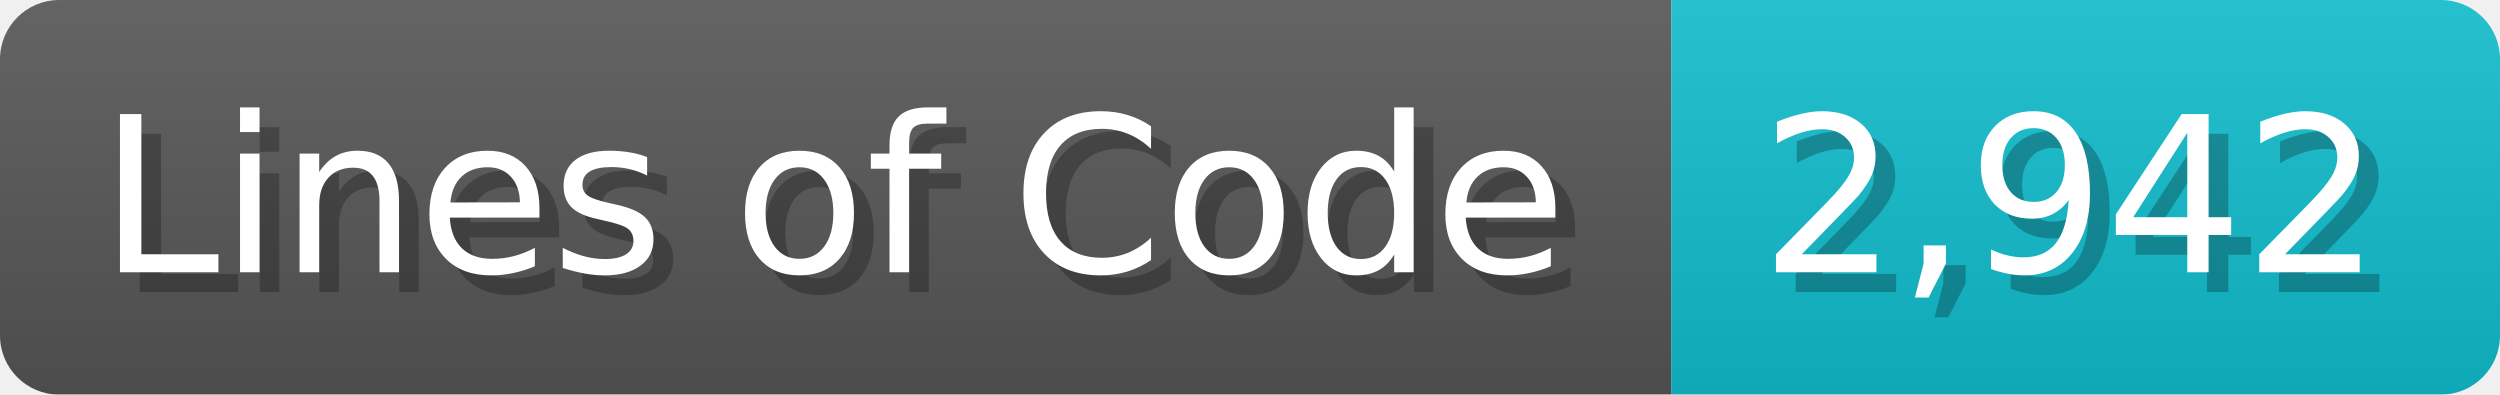
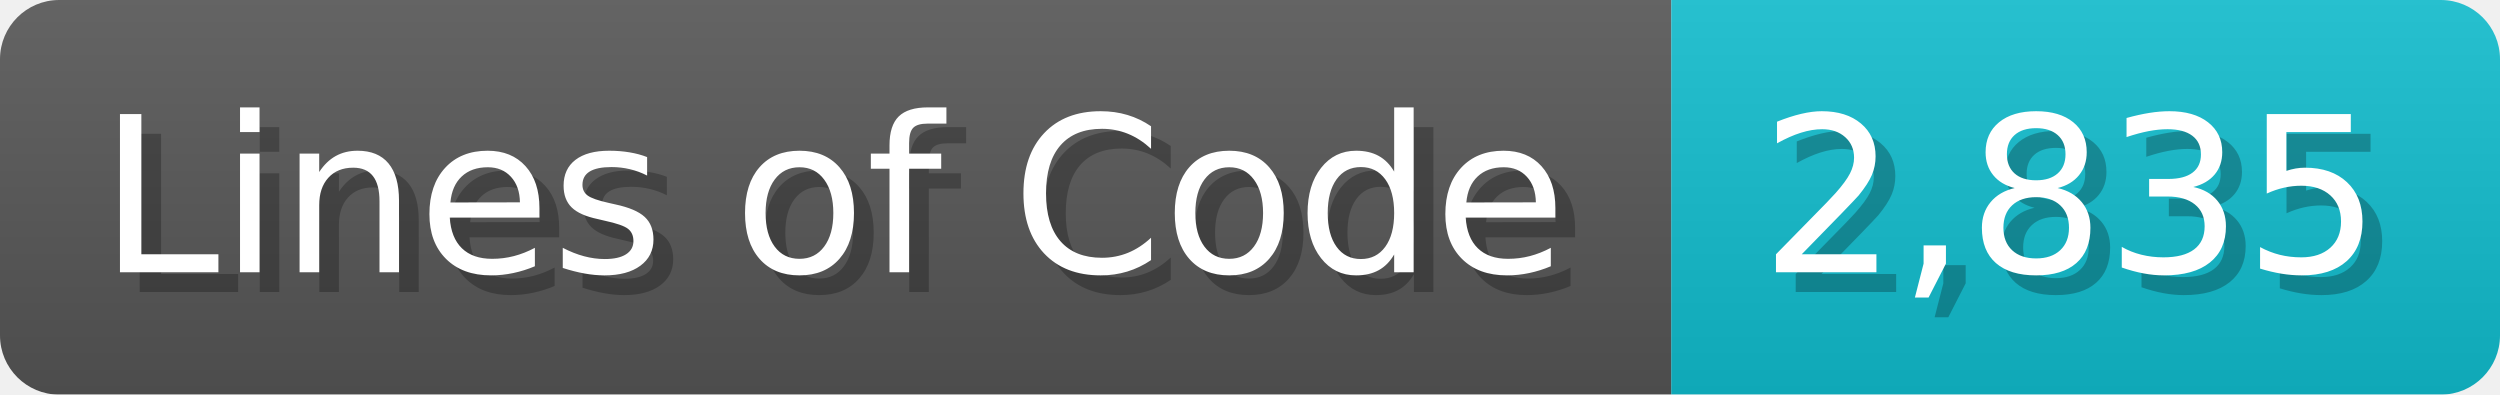
<svg xmlns="http://www.w3.org/2000/svg" width="126.7" height="20" viewBox="0 0 1267 200">
  <linearGradient id="a" x2="0" y2="100%">
    <stop offset="0" stop-opacity=".1" stop-color="#EEE" />
    <stop offset="1" stop-opacity=".1" />
  </linearGradient>
  <mask id="m">
    <rect width="1267" height="200" rx="30" fill="#FFF" />
  </mask>
  <g mask="url(#m)">
    <rect width="847" height="200" fill="#555" />
    <rect width="420" height="200" fill="#1BC" x="847" />
    <rect width="1267" height="200" fill="url(#a)" />
  </g>
  <g fill="#fff" text-anchor="start" font-family="Verdana,DejaVu Sans,sans-serif" font-size="110">
    <text x="60" y="148" textLength="747" fill="#000" opacity="0.25">Lines of Code</text>
    <text x="50" y="138" textLength="747">Lines of Code</text>
-     <text x="902" y="148" textLength="320" fill="#000" opacity="0.25">2,942</text>
-     <text x="892" y="138" textLength="320">2,942</text>
+     <text x="902" y="148" textLength="320" fill="#000" opacity="0.25">2,835</text>
+     <text x="892" y="138" textLength="320">2,835</text>
  </g>
</svg>
